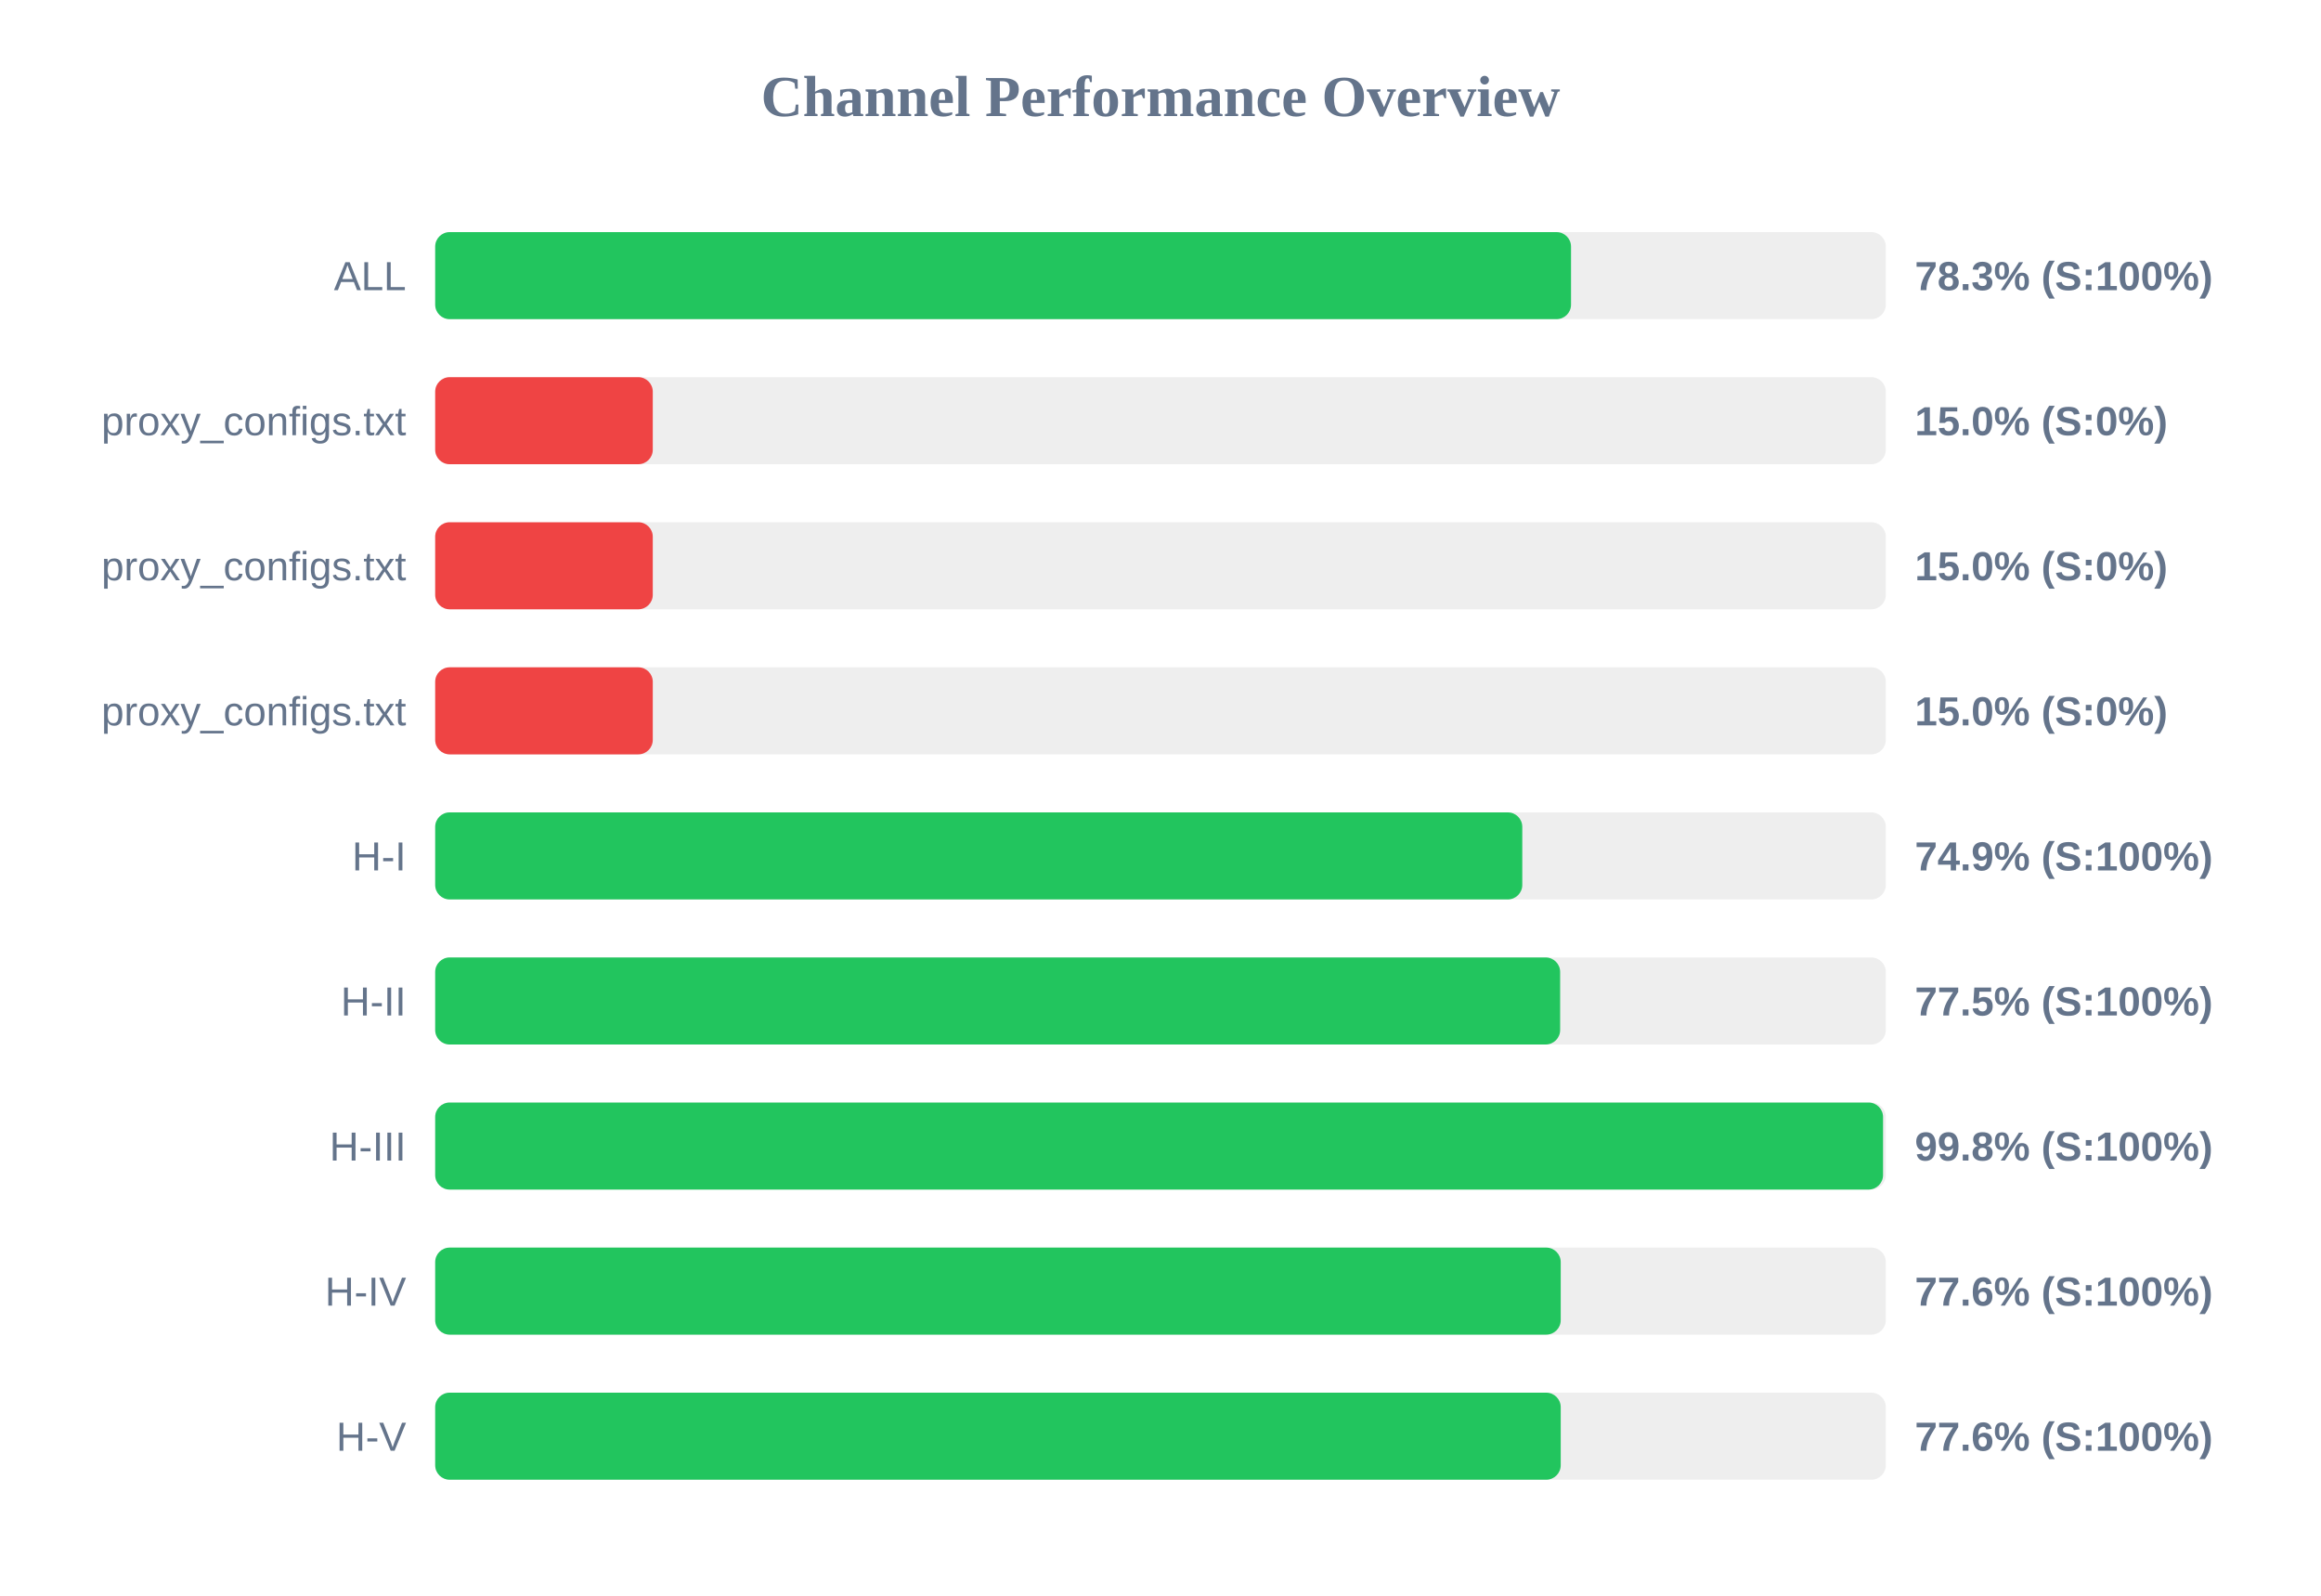
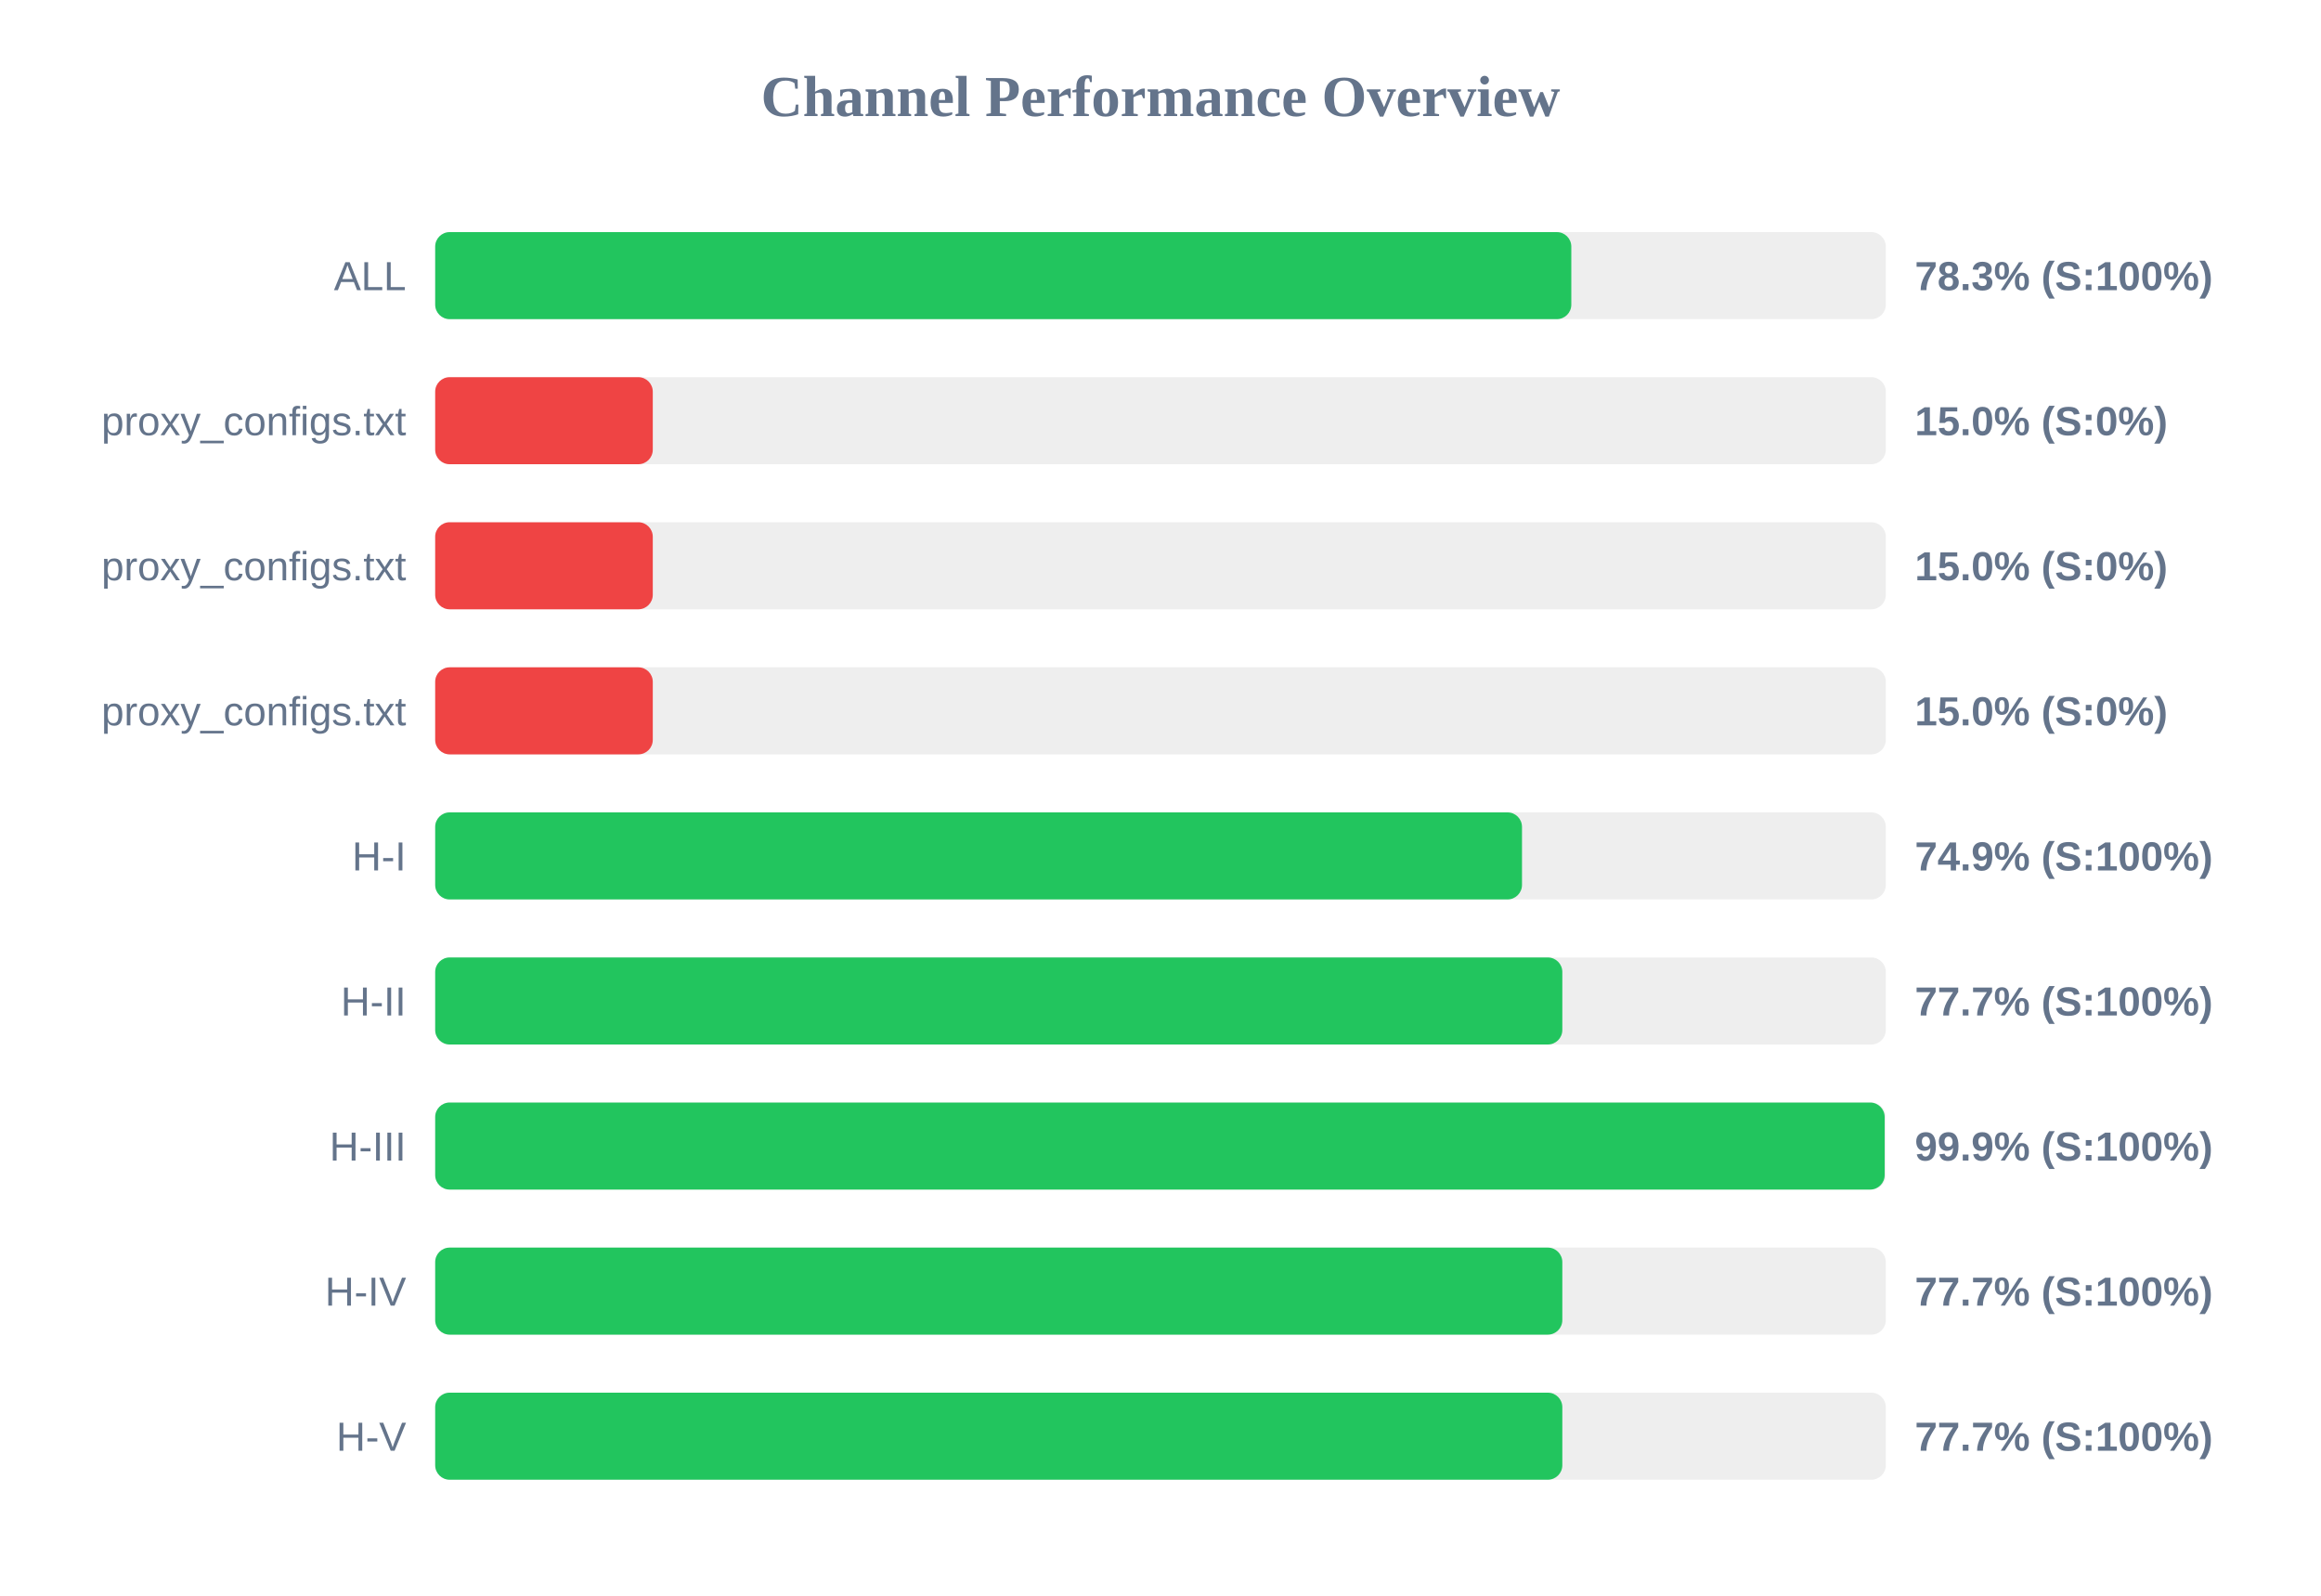
<svg xmlns="http://www.w3.org/2000/svg" width="800" height="550" version="1.1">
  <style>
        .row { font: 14px Arial; fill: #64748b; }
        .score { font: bold 14px Arial; fill: #64748b; }
    </style>
  <text x="400" y="40" text-anchor="middle" font-size="20px" font-weight="bold" fill="#64748b">Channel Performance Overview</text>
  <rect x="150" y="80" width="500" height="30" fill="#eee" rx="5" />
-   <rect x="150" y="80" width="391.5" height="30" fill="#22c55e" rx="5" />
+   <rect x="150" y="80" width="391.6" height="30" fill="#22c55e" rx="5" />
  <text x="140" y="100" text-anchor="end" class="row">ALL</text>
  <text x="660" y="100" text-anchor="start" class="score">78.3% (S:100%)</text>
  <rect x="150" y="130" width="500" height="30" fill="#eee" rx="5" />
  <rect x="150" y="130" width="75.0" height="30" fill="#ef4444" rx="5" />
  <text x="140" y="150" text-anchor="end" class="row">proxy_configs.txt</text>
  <text x="660" y="150" text-anchor="start" class="score">15.0% (S:0%)</text>
  <rect x="150" y="180" width="500" height="30" fill="#eee" rx="5" />
  <rect x="150" y="180" width="75.0" height="30" fill="#ef4444" rx="5" />
  <text x="140" y="200" text-anchor="end" class="row">proxy_configs.txt</text>
  <text x="660" y="200" text-anchor="start" class="score">15.0% (S:0%)</text>
  <rect x="150" y="230" width="500" height="30" fill="#eee" rx="5" />
  <rect x="150" y="230" width="75.0" height="30" fill="#ef4444" rx="5" />
  <text x="140" y="250" text-anchor="end" class="row">proxy_configs.txt</text>
  <text x="660" y="250" text-anchor="start" class="score">15.0% (S:0%)</text>
  <rect x="150" y="280" width="500" height="30" fill="#eee" rx="5" />
-   <rect x="150" y="280" width="374.7" height="30" fill="#22c55e" rx="5" />
+   <rect x="150" y="280" width="374.6" height="30" fill="#22c55e" rx="5" />
  <text x="140" y="300" text-anchor="end" class="row">H-I</text>
  <text x="660" y="300" text-anchor="start" class="score">74.9% (S:100%)</text>
  <rect x="150" y="330" width="500" height="30" fill="#eee" rx="5" />
-   <rect x="150" y="330" width="387.75" height="30" fill="#22c55e" rx="5" />
+   <rect x="150" y="330" width="388.5" height="30" fill="#22c55e" rx="5" />
  <text x="140" y="350" text-anchor="end" class="row">H-II</text>
-   <text x="660" y="350" text-anchor="start" class="score">77.5% (S:100%)</text>
+   <text x="660" y="350" text-anchor="start" class="score">77.7% (S:100%)</text>
  <rect x="150" y="380" width="500" height="30" fill="#eee" rx="5" />
-   <rect x="150" y="380" width="499.05" height="30" fill="#22c55e" rx="5" />
+   <rect x="150" y="380" width="499.6" height="30" fill="#22c55e" rx="5" />
  <text x="140" y="400" text-anchor="end" class="row">H-III</text>
-   <text x="660" y="400" text-anchor="start" class="score">99.8% (S:100%)</text>
+   <text x="660" y="400" text-anchor="start" class="score">99.9% (S:100%)</text>
  <rect x="150" y="430" width="500" height="30" fill="#eee" rx="5" />
-   <rect x="150" y="430" width="387.95" height="30" fill="#22c55e" rx="5" />
+   <rect x="150" y="430" width="388.5" height="30" fill="#22c55e" rx="5" />
  <text x="140" y="450" text-anchor="end" class="row">H-IV</text>
-   <text x="660" y="450" text-anchor="start" class="score">77.6% (S:100%)</text>
+   <text x="660" y="450" text-anchor="start" class="score">77.7% (S:100%)</text>
  <rect x="150" y="480" width="500" height="30" fill="#eee" rx="5" />
-   <rect x="150" y="480" width="387.95" height="30" fill="#22c55e" rx="5" />
+   <rect x="150" y="480" width="388.5" height="30" fill="#22c55e" rx="5" />
  <text x="140" y="500" text-anchor="end" class="row">H-V</text>
-   <text x="660" y="500" text-anchor="start" class="score">77.6% (S:100%)</text>
+   <text x="660" y="500" text-anchor="start" class="score">77.7% (S:100%)</text>
</svg>
